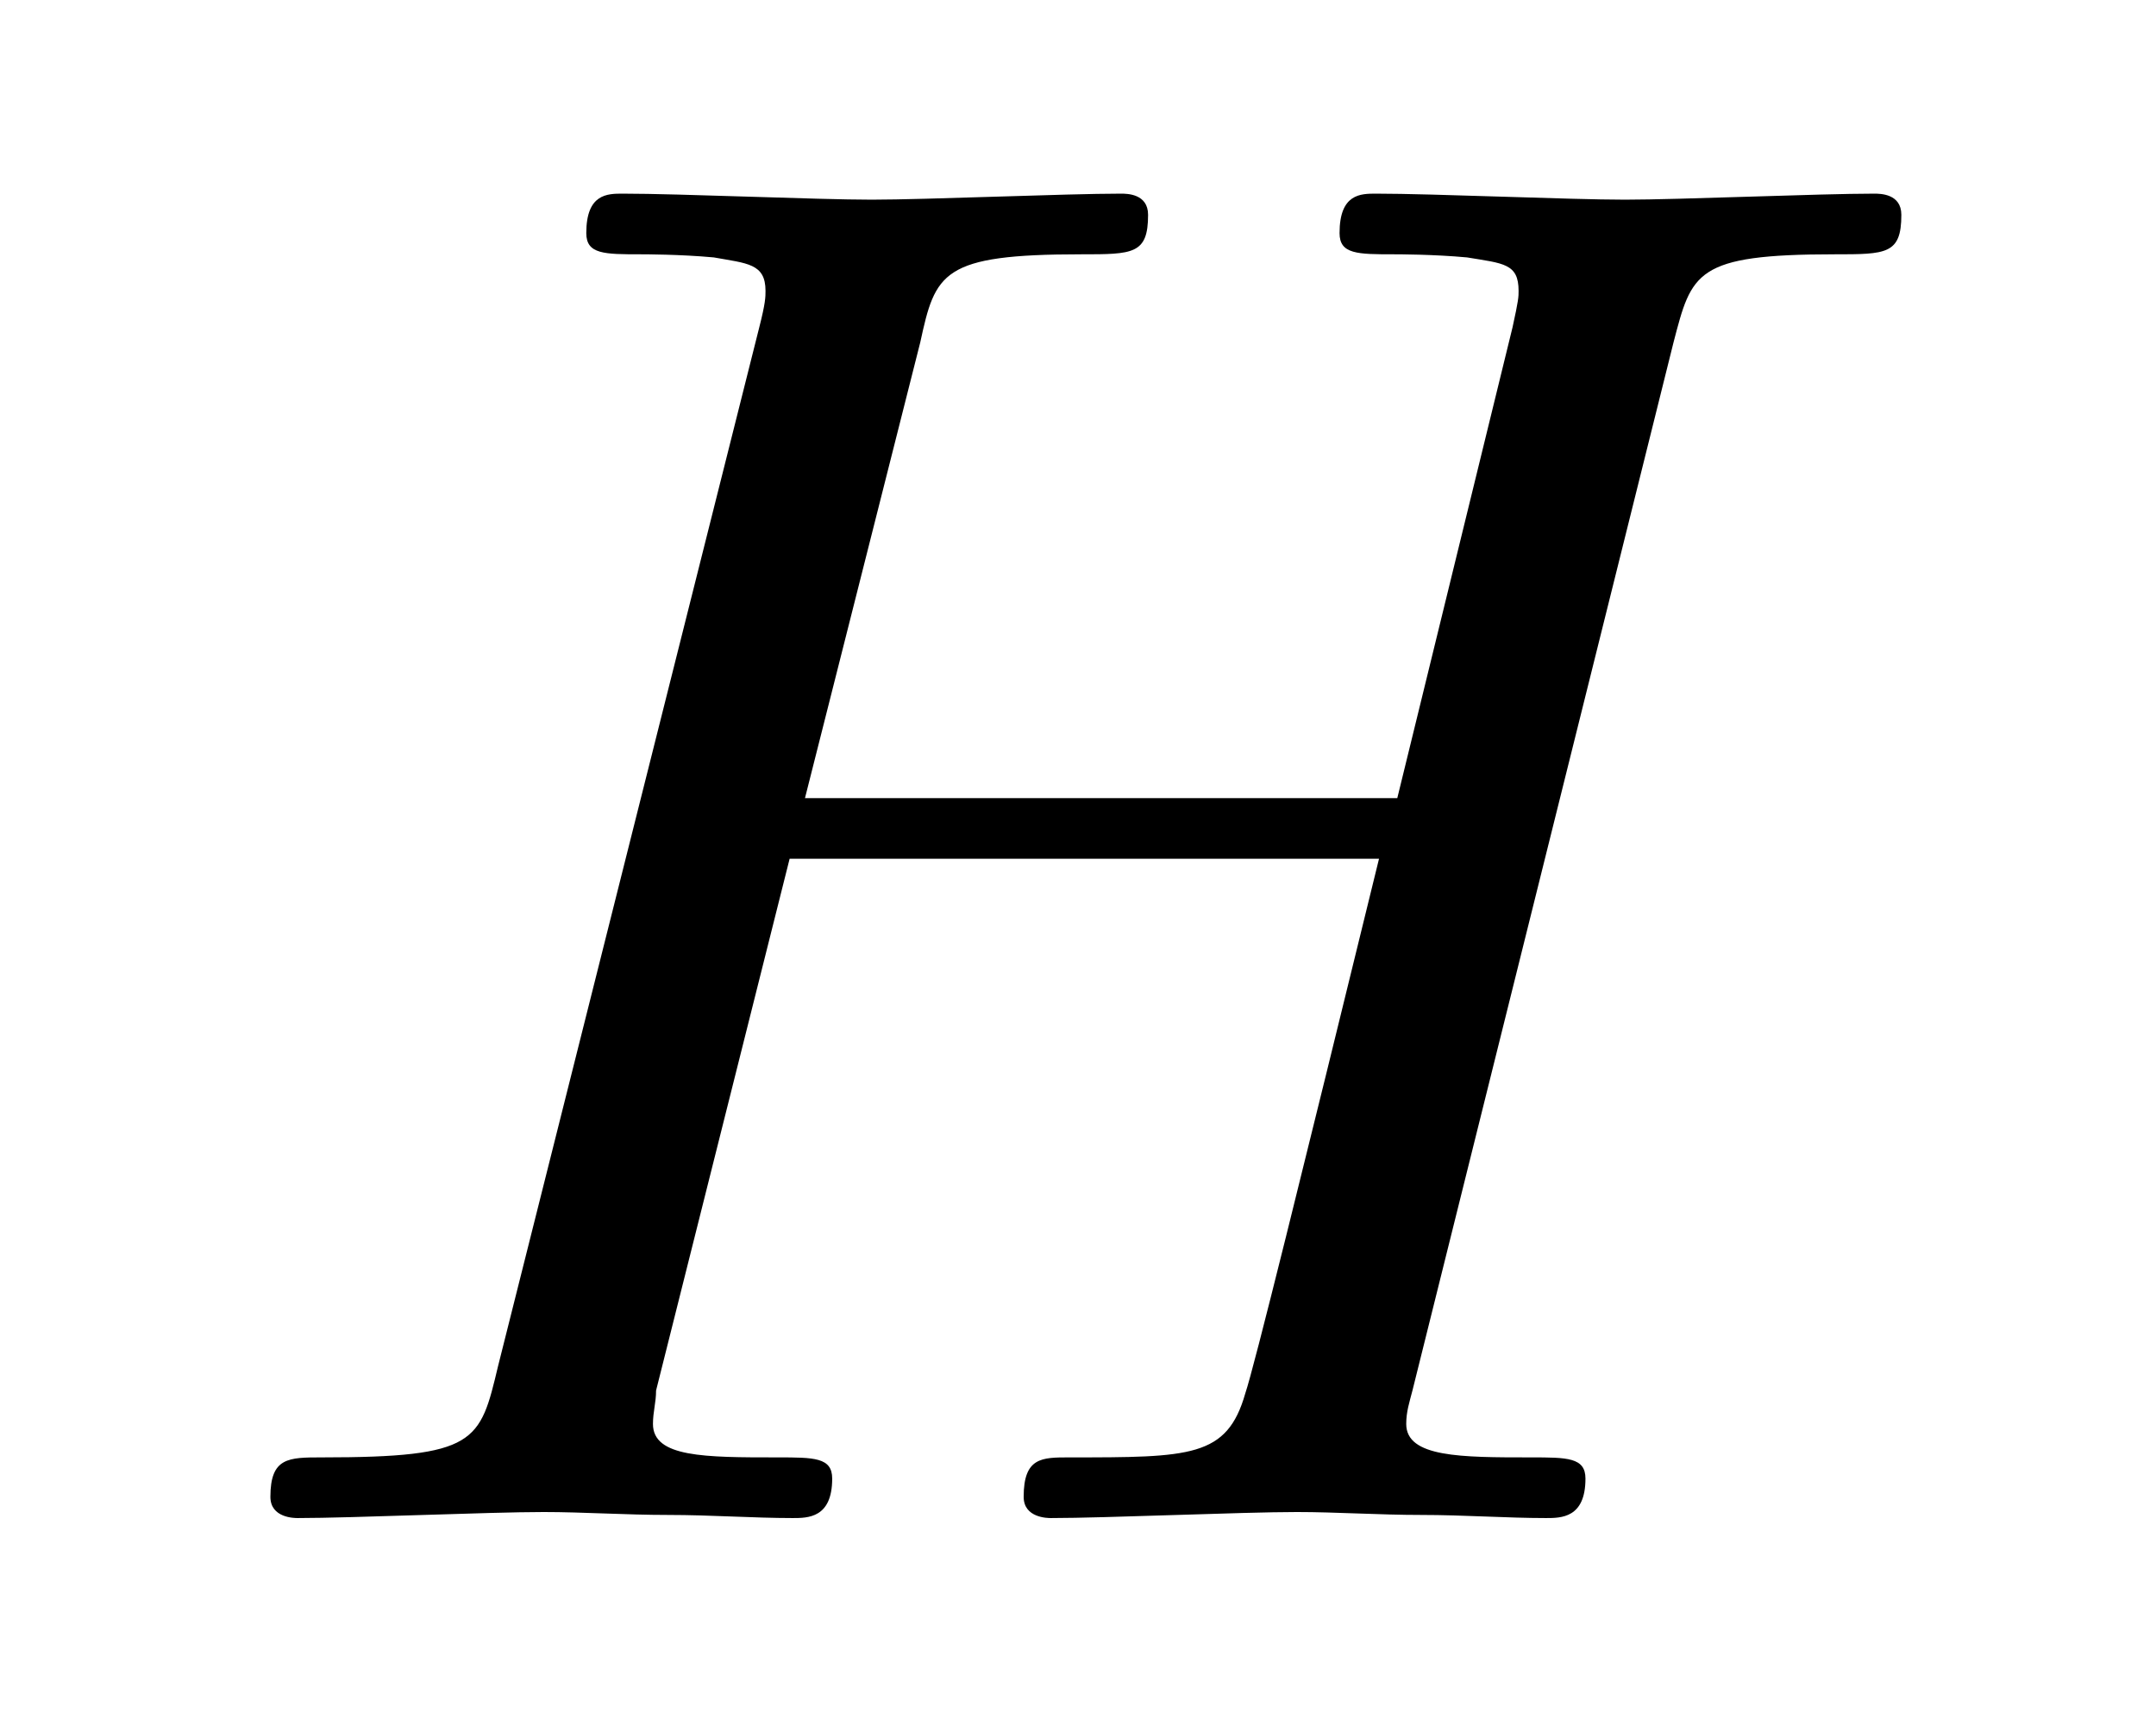
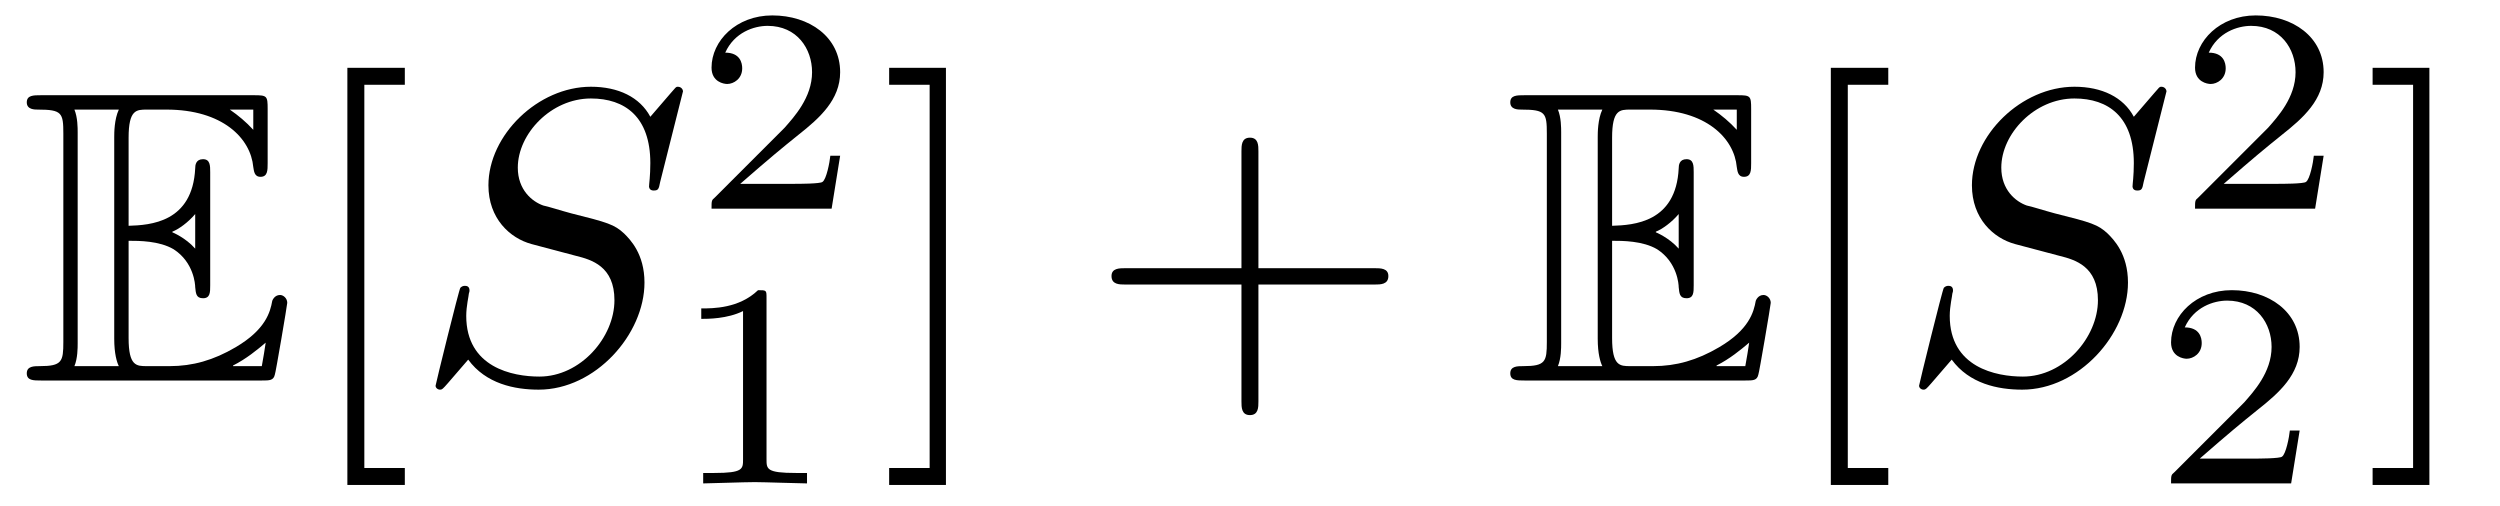
- <svg xmlns="http://www.w3.org/2000/svg" xmlns:xlink="http://www.w3.org/1999/xlink" viewBox="0 0 11.091 8.808" version="1.2">
+ <svg xmlns="http://www.w3.org/2000/svg" xmlns:xlink="http://www.w3.org/1999/xlink" viewBox="0 0 59.835 12.098">
  <defs>
    <g>
-       <symbol overflow="visible" id="glyph0-0">
-         <path style="stroke:none;" d="" />
-       </symbol>
-       <symbol overflow="visible" id="glyph0-1">
-         <path style="stroke:none;" d="M 7.609 -6.047 C 7.703 -6.406 7.719 -6.5 8.438 -6.5 C 8.703 -6.5 8.781 -6.5 8.781 -6.703 C 8.781 -6.812 8.672 -6.812 8.641 -6.812 C 8.359 -6.812 7.641 -6.781 7.359 -6.781 C 7.078 -6.781 6.375 -6.812 6.078 -6.812 C 6 -6.812 5.891 -6.812 5.891 -6.609 C 5.891 -6.5 5.984 -6.5 6.172 -6.5 C 6.188 -6.5 6.375 -6.5 6.547 -6.484 C 6.734 -6.453 6.812 -6.453 6.812 -6.312 C 6.812 -6.281 6.812 -6.266 6.781 -6.125 L 6.188 -3.703 L 3.141 -3.703 L 3.734 -6.047 C 3.812 -6.406 3.844 -6.5 4.562 -6.5 C 4.828 -6.5 4.906 -6.5 4.906 -6.703 C 4.906 -6.812 4.797 -6.812 4.766 -6.812 C 4.484 -6.812 3.766 -6.781 3.484 -6.781 C 3.203 -6.781 2.5 -6.812 2.203 -6.812 C 2.125 -6.812 2.016 -6.812 2.016 -6.609 C 2.016 -6.5 2.109 -6.5 2.297 -6.5 C 2.312 -6.5 2.5 -6.5 2.672 -6.484 C 2.844 -6.453 2.938 -6.453 2.938 -6.312 C 2.938 -6.281 2.938 -6.25 2.906 -6.125 L 1.562 -0.781 C 1.469 -0.391 1.453 -0.312 0.656 -0.312 C 0.484 -0.312 0.391 -0.312 0.391 -0.109 C 0.391 0 0.516 0 0.531 0 C 0.812 0 1.516 -0.031 1.797 -0.031 C 2 -0.031 2.219 -0.016 2.438 -0.016 C 2.656 -0.016 2.875 0 3.078 0 C 3.156 0 3.281 0 3.281 -0.203 C 3.281 -0.312 3.188 -0.312 3 -0.312 C 2.625 -0.312 2.359 -0.312 2.359 -0.484 C 2.359 -0.547 2.375 -0.594 2.375 -0.656 L 3.062 -3.391 L 6.094 -3.391 C 5.688 -1.734 5.453 -0.781 5.406 -0.641 C 5.312 -0.312 5.125 -0.312 4.5 -0.312 C 4.359 -0.312 4.266 -0.312 4.266 -0.109 C 4.266 0 4.391 0 4.406 0 C 4.688 0 5.391 -0.031 5.672 -0.031 C 5.875 -0.031 6.094 -0.016 6.312 -0.016 C 6.531 -0.016 6.75 0 6.953 0 C 7.031 0 7.156 0 7.156 -0.203 C 7.156 -0.312 7.062 -0.312 6.875 -0.312 C 6.516 -0.312 6.234 -0.312 6.234 -0.484 C 6.234 -0.547 6.25 -0.594 6.266 -0.656 Z M 7.609 -6.047 " />
-       </symbol>
+       <g id="glyph-0-0">
+         <path d="M 2.578 -3.344 C 2.828 -3.344 3.312 -3.344 3.656 -3.141 C 4.141 -2.828 4.172 -2.297 4.172 -2.234 C 4.188 -2.094 4.188 -1.969 4.359 -1.969 C 4.531 -1.969 4.531 -2.109 4.531 -2.281 L 4.531 -4.984 C 4.531 -5.141 4.531 -5.297 4.359 -5.297 C 4.188 -5.297 4.172 -5.156 4.172 -5.078 C 4.109 -3.781 3.094 -3.719 2.578 -3.703 L 2.578 -5.812 C 2.578 -6.484 2.766 -6.484 3.016 -6.484 L 3.484 -6.484 C 4.828 -6.484 5.5 -5.797 5.562 -5.109 C 5.578 -5.031 5.578 -4.875 5.734 -4.875 C 5.906 -4.875 5.906 -5.031 5.906 -5.203 L 5.906 -6.5 C 5.906 -6.812 5.891 -6.828 5.578 -6.828 L 0.484 -6.828 C 0.297 -6.828 0.141 -6.828 0.141 -6.656 C 0.141 -6.484 0.328 -6.484 0.406 -6.484 C 0.984 -6.484 1.016 -6.406 1.016 -5.906 L 1.016 -0.922 C 1.016 -0.453 0.984 -0.344 0.453 -0.344 C 0.312 -0.344 0.141 -0.344 0.141 -0.172 C 0.141 0 0.297 0 0.484 0 L 5.766 0 C 5.953 0 6.047 0 6.078 -0.141 C 6.094 -0.156 6.375 -1.812 6.375 -1.859 C 6.375 -1.969 6.281 -2.047 6.203 -2.047 C 6.062 -2.047 6.016 -1.906 6.016 -1.906 C 5.969 -1.641 5.859 -1.219 5.141 -0.797 C 4.609 -0.484 4.109 -0.344 3.562 -0.344 L 3.016 -0.344 C 2.766 -0.344 2.578 -0.344 2.578 -1.016 Z M 5.562 -6.484 L 5.562 -6 C 5.391 -6.188 5.203 -6.344 5 -6.484 Z M 3.625 -3.562 C 3.781 -3.625 4 -3.781 4.172 -3.984 L 4.172 -3.156 C 3.938 -3.422 3.625 -3.547 3.625 -3.547 Z M 1.359 -5.938 C 1.359 -6.047 1.359 -6.297 1.281 -6.484 L 2.344 -6.484 C 2.234 -6.25 2.234 -5.922 2.234 -5.828 L 2.234 -1 C 2.234 -0.641 2.297 -0.438 2.344 -0.344 L 1.281 -0.344 C 1.359 -0.531 1.359 -0.781 1.359 -0.891 Z M 5.078 -0.344 L 5.078 -0.359 C 5.391 -0.516 5.656 -0.734 5.859 -0.906 C 5.859 -0.875 5.781 -0.422 5.766 -0.344 Z M 5.078 -0.344 " />
+       </g>
+       <g id="glyph-1-0">
+         <path d="M 2.547 2.5 L 2.547 2.094 L 1.578 2.094 L 1.578 -7.078 L 2.547 -7.078 L 2.547 -7.484 L 1.172 -7.484 L 1.172 2.5 Z M 2.547 2.5 " />
+       </g>
+       <g id="glyph-1-1">
+         <path d="M 1.578 -7.484 L 0.219 -7.484 L 0.219 -7.078 L 1.188 -7.078 L 1.188 2.094 L 0.219 2.094 L 0.219 2.5 L 1.578 2.5 Z M 1.578 -7.484 " />
+       </g>
+       <g id="glyph-1-2">
+         <path d="M 4.078 -2.297 L 6.859 -2.297 C 7 -2.297 7.188 -2.297 7.188 -2.5 C 7.188 -2.688 7 -2.688 6.859 -2.688 L 4.078 -2.688 L 4.078 -5.484 C 4.078 -5.625 4.078 -5.812 3.875 -5.812 C 3.672 -5.812 3.672 -5.625 3.672 -5.484 L 3.672 -2.688 L 0.891 -2.688 C 0.75 -2.688 0.562 -2.688 0.562 -2.5 C 0.562 -2.297 0.75 -2.297 0.891 -2.297 L 3.672 -2.297 L 3.672 0.5 C 3.672 0.641 3.672 0.828 3.875 0.828 C 4.078 0.828 4.078 0.641 4.078 0.5 Z M 4.078 -2.297 " />
+       </g>
+       <g id="glyph-2-0">
+         <path d="M 6.438 -6.922 C 6.438 -6.953 6.406 -7.031 6.312 -7.031 C 6.266 -7.031 6.266 -7.016 6.141 -6.875 L 5.656 -6.312 C 5.406 -6.781 4.891 -7.031 4.234 -7.031 C 2.969 -7.031 1.781 -5.875 1.781 -4.672 C 1.781 -3.875 2.297 -3.406 2.812 -3.266 L 3.875 -2.984 C 4.25 -2.891 4.797 -2.734 4.797 -1.922 C 4.797 -1.031 3.984 -0.094 3 -0.094 C 2.359 -0.094 1.25 -0.312 1.25 -1.547 C 1.25 -1.781 1.312 -2.031 1.312 -2.078 C 1.328 -2.125 1.328 -2.141 1.328 -2.156 C 1.328 -2.25 1.266 -2.266 1.219 -2.266 C 1.172 -2.266 1.141 -2.25 1.109 -2.219 C 1.078 -2.188 0.516 0.094 0.516 0.125 C 0.516 0.172 0.562 0.219 0.625 0.219 C 0.672 0.219 0.688 0.203 0.812 0.062 L 1.297 -0.5 C 1.719 0.078 2.406 0.219 2.984 0.219 C 4.344 0.219 5.516 -1.109 5.516 -2.344 C 5.516 -3.031 5.172 -3.375 5.031 -3.516 C 4.797 -3.734 4.641 -3.781 3.766 -4 C 3.531 -4.062 3.188 -4.172 3.094 -4.188 C 2.828 -4.281 2.484 -4.562 2.484 -5.094 C 2.484 -5.906 3.281 -6.75 4.234 -6.75 C 5.047 -6.75 5.656 -6.312 5.656 -5.203 C 5.656 -4.891 5.625 -4.703 5.625 -4.641 C 5.625 -4.641 5.625 -4.547 5.734 -4.547 C 5.844 -4.547 5.859 -4.578 5.891 -4.75 Z M 6.438 -6.922 " />
+       </g>
+       <g id="glyph-3-0">
+         <path d="M 3.516 -1.266 L 3.281 -1.266 C 3.266 -1.109 3.188 -0.703 3.094 -0.641 C 3.047 -0.594 2.516 -0.594 2.406 -0.594 L 1.125 -0.594 C 1.859 -1.234 2.109 -1.438 2.516 -1.766 C 3.031 -2.172 3.516 -2.609 3.516 -3.266 C 3.516 -4.109 2.781 -4.625 1.891 -4.625 C 1.031 -4.625 0.438 -4.016 0.438 -3.375 C 0.438 -3.031 0.734 -2.984 0.812 -2.984 C 0.969 -2.984 1.172 -3.109 1.172 -3.359 C 1.172 -3.484 1.125 -3.734 0.766 -3.734 C 0.984 -4.219 1.453 -4.375 1.781 -4.375 C 2.484 -4.375 2.844 -3.828 2.844 -3.266 C 2.844 -2.656 2.406 -2.188 2.188 -1.938 L 0.516 -0.266 C 0.438 -0.203 0.438 -0.188 0.438 0 L 3.312 0 Z M 3.516 -1.266 " />
+       </g>
+       <g id="glyph-3-1">
+         <path d="M 2.328 -4.438 C 2.328 -4.625 2.328 -4.625 2.125 -4.625 C 1.672 -4.188 1.047 -4.188 0.766 -4.188 L 0.766 -3.938 C 0.922 -3.938 1.391 -3.938 1.766 -4.125 L 1.766 -0.578 C 1.766 -0.344 1.766 -0.25 1.078 -0.25 L 0.812 -0.25 L 0.812 0 C 0.938 0 1.797 -0.031 2.047 -0.031 C 2.266 -0.031 3.141 0 3.297 0 L 3.297 -0.25 L 3.031 -0.25 C 2.328 -0.25 2.328 -0.344 2.328 -0.578 Z M 2.328 -4.438 " />
+       </g>
    </g>
  </defs>
-   <g id="surface1">
-     <g style="fill:rgb(0%,0%,0%);fill-opacity:1;">
-       <use xlink:href="#glyph0-1" x="1" y="7.808" />
-     </g>
+   <g fill="rgb(0%, 0%, 0%)" fill-opacity="1">
+     <use xlink:href="#glyph-0-0" x="0.5" y="9.107" />
+   </g>
+   <g fill="rgb(0%, 0%, 0%)" fill-opacity="1">
+     <use xlink:href="#glyph-1-0" x="7.142" y="9.107" />
+   </g>
+   <g fill="rgb(0%, 0%, 0%)" fill-opacity="1">
+     <use xlink:href="#glyph-2-0" x="9.909" y="9.107" />
+   </g>
+   <g fill="rgb(0%, 0%, 0%)" fill-opacity="1">
+     <use xlink:href="#glyph-3-0" x="16.592" y="4.994" />
+   </g>
+   <g fill="rgb(0%, 0%, 0%)" fill-opacity="1">
+     <use xlink:href="#glyph-3-1" x="16.018" y="11.57" />
+   </g>
+   <g fill="rgb(0%, 0%, 0%)" fill-opacity="1">
+     <use xlink:href="#glyph-1-1" x="21.062" y="9.107" />
+   </g>
+   <g fill="rgb(0%, 0%, 0%)" fill-opacity="1">
+     <use xlink:href="#glyph-1-2" x="26.041" y="9.107" />
+   </g>
+   <g fill="rgb(0%, 0%, 0%)" fill-opacity="1">
+     <use xlink:href="#glyph-0-0" x="36.006" y="9.107" />
+   </g>
+   <g fill="rgb(0%, 0%, 0%)" fill-opacity="1">
+     <use xlink:href="#glyph-1-0" x="42.647" y="9.107" />
+   </g>
+   <g fill="rgb(0%, 0%, 0%)" fill-opacity="1">
+     <use xlink:href="#glyph-2-0" x="45.415" y="9.107" />
+   </g>
+   <g fill="rgb(0%, 0%, 0%)" fill-opacity="1">
+     <use xlink:href="#glyph-3-0" x="52.098" y="4.994" />
+   </g>
+   <g fill="rgb(0%, 0%, 0%)" fill-opacity="1">
+     <use xlink:href="#glyph-3-0" x="51.524" y="11.57" />
+   </g>
+   <g fill="rgb(0%, 0%, 0%)" fill-opacity="1">
+     <use xlink:href="#glyph-1-1" x="56.567" y="9.107" />
  </g>
</svg>
